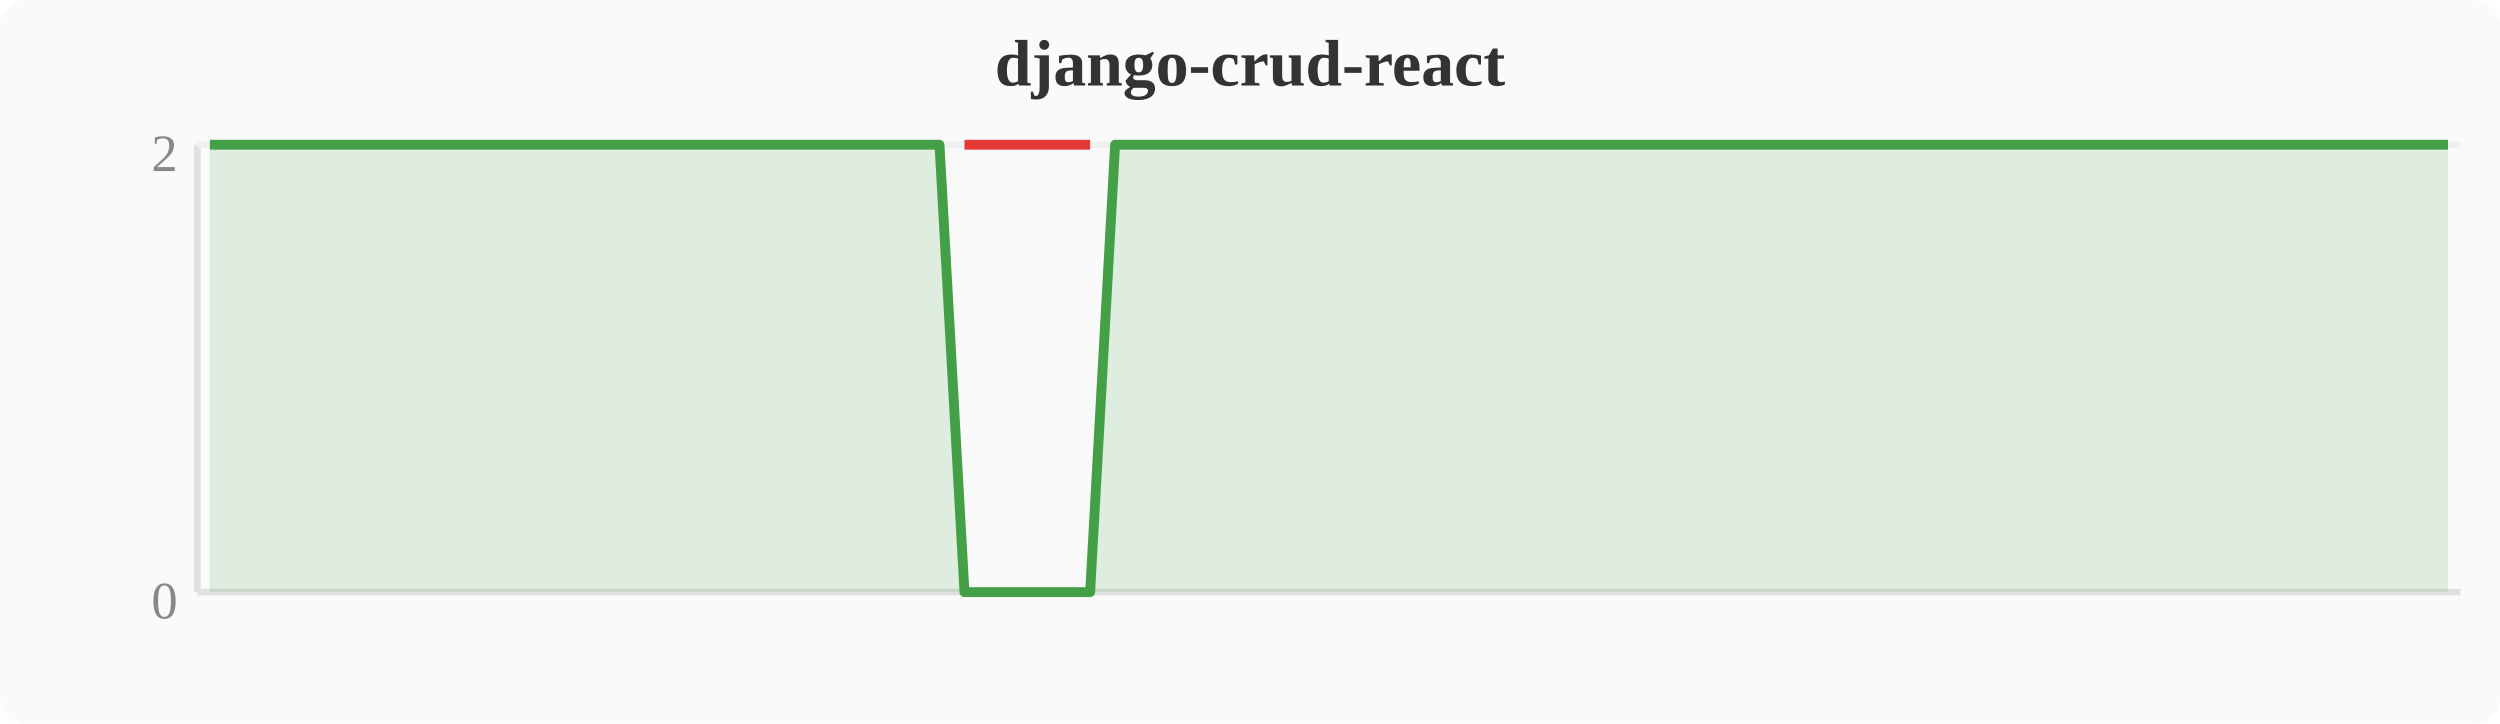
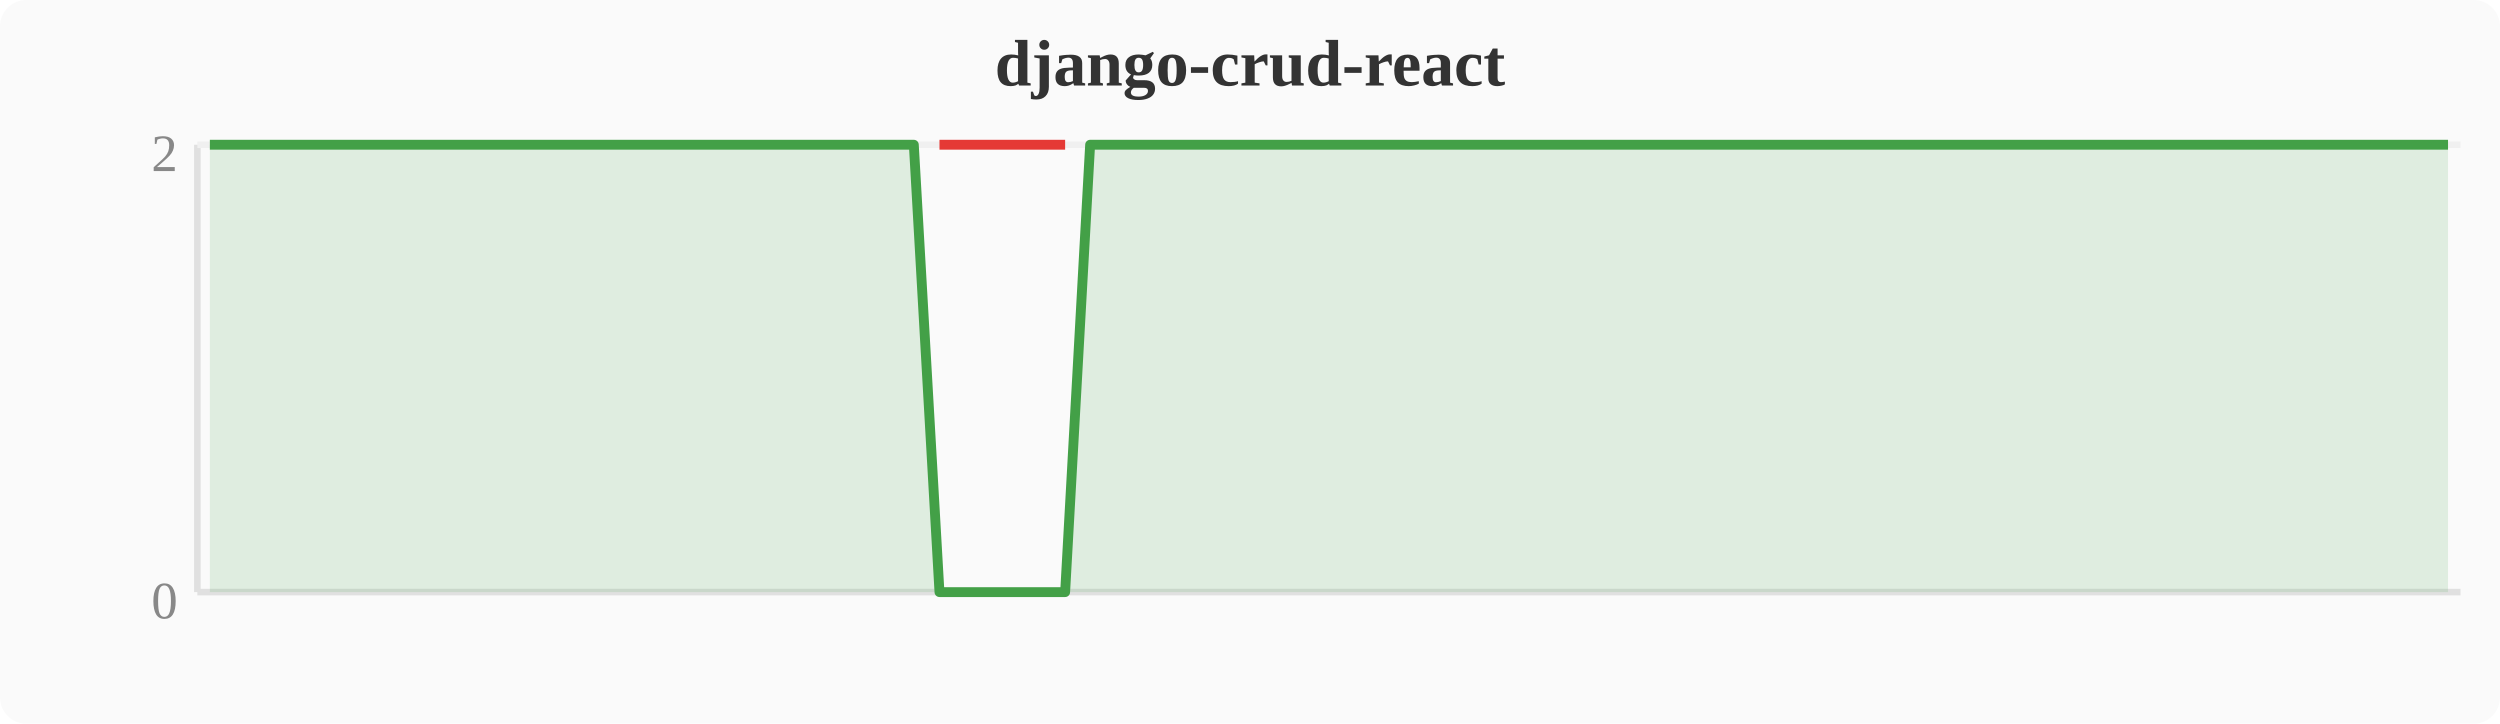
<svg xmlns="http://www.w3.org/2000/svg" width="380" height="110" viewBox="0 0 380 110">
  <rect width="380" height="110" fill="#fafafa" rx="4" />
  <text x="190" y="13" text-anchor="middle" font-size="10" font-weight="bold" fill="#333">django-crud-react</text>
  <line x1="30" y1="22" x2="30" y2="90" stroke="#e0e0e0" stroke-width="1" />
  <line x1="30" y1="90" x2="374" y2="90" stroke="#e0e0e0" stroke-width="1" />
  <line x1="30" y1="22" x2="374" y2="22" stroke="#f0f0f0" stroke-width="1" />
  <text x="27" y="94" text-anchor="end" font-size="8" fill="#888">0</text>
  <text x="27" y="26" text-anchor="end" font-size="8" fill="#888">2</text>
-   <polygon points="31.9,22.0 35.7,22.0 39.6,22.0 43.4,22.0 47.2,22.0 51.0,22.0 54.8,22.0 58.7,22.0 62.5,22.0 66.3,22.0 70.1,22.0 74.0,22.0 77.8,22.0 81.6,22.0 85.4,22.0 89.2,22.0 93.1,22.0 96.9,22.0 100.7,22.0 104.5,22.0 108.4,22.0 112.2,22.0 116.0,22.0 119.8,22.0 123.6,22.0 127.5,22.0 131.3,22.0 135.1,22.0 138.9,22.0 142.8,22.0 146.6,90.0 150.4,90.0 154.2,90.0 158.0,90.0 161.9,90.0 165.7,90.0 169.5,22.0 173.3,22.0 177.2,22.0 181.0,22.0 184.8,22.0 188.6,22.0 192.4,22.0 196.3,22.0 200.1,22.0 203.9,22.0 207.7,22.0 211.6,22.0 215.4,22.0 219.2,22.0 223.0,22.0 226.8,22.0 230.7,22.0 234.5,22.0 238.3,22.0 242.1,22.0 246.0,22.0 249.8,22.0 253.6,22.0 257.4,22.0 261.2,22.0 265.1,22.0 268.9,22.0 272.7,22.0 276.5,22.0 280.4,22.0 284.2,22.0 288.0,22.0 291.8,22.0 295.6,22.0 299.5,22.0 303.3,22.0 307.1,22.0 310.9,22.0 314.8,22.0 318.6,22.0 322.4,22.0 326.2,22.0 330.0,22.0 333.9,22.0 337.7,22.0 341.5,22.0 345.3,22.0 349.2,22.0 353.0,22.0 356.8,22.0 360.6,22.0 364.4,22.0 368.3,22.0 372.1,22.0 372.1,90 31.9,90" fill="#43a047" opacity="0.15" />
-   <polyline points="31.9,22.0 35.7,22.0 39.6,22.0 43.4,22.0 47.2,22.0 51.0,22.0 54.8,22.0 58.7,22.0 62.5,22.0 66.3,22.0 70.1,22.0 74.0,22.0 77.8,22.0 81.6,22.0 85.4,22.0 89.2,22.0 93.1,22.0 96.9,22.0 100.7,22.0 104.5,22.0 108.4,22.0 112.2,22.0 116.0,22.0 119.8,22.0 123.6,22.0 127.5,22.0 131.3,22.0 135.1,22.0 138.9,22.0 142.8,22.0 146.6,90.0 150.4,90.0 154.2,90.0 158.0,90.0 161.9,90.0 165.7,90.0 169.5,22.0 173.3,22.0 177.2,22.0 181.0,22.0 184.8,22.0 188.6,22.0 192.4,22.0 196.3,22.0 200.1,22.0 203.9,22.0 207.7,22.0 211.6,22.0 215.4,22.0 219.2,22.0 223.0,22.0 226.8,22.0 230.7,22.0 234.5,22.0 238.3,22.0 242.1,22.0 246.0,22.0 249.8,22.0 253.6,22.0 257.4,22.0 261.2,22.0 265.1,22.0 268.9,22.0 272.7,22.0 276.5,22.0 280.4,22.0 284.2,22.0 288.0,22.0 291.8,22.0 295.6,22.0 299.5,22.0 303.3,22.0 307.1,22.0 310.9,22.0 314.8,22.0 318.6,22.0 322.4,22.0 326.2,22.0 330.0,22.0 333.9,22.0 337.7,22.0 341.5,22.0 345.3,22.0 349.2,22.0 353.0,22.0 356.8,22.0 360.6,22.0 364.4,22.0 368.3,22.0 372.1,22.0" fill="none" stroke="#43a047" stroke-width="1.5" stroke-linejoin="round" />
-   <polyline points="146.6,22.0 150.4,22.0 154.2,22.0 158.0,22.0 161.9,22.0 165.7,22.0" fill="none" stroke="#e53935" stroke-width="1.5" stroke-linejoin="round" />
+   <polygon points="31.9,22.0 35.7,22.0 39.6,22.0 43.4,22.0 47.2,22.0 51.0,22.0 54.8,22.0 58.7,22.0 62.5,22.0 66.3,22.0 70.1,22.0 74.0,22.0 77.8,22.0 81.6,22.0 85.4,22.0 89.2,22.0 93.1,22.0 96.9,22.0 100.7,22.0 104.5,22.0 108.4,22.0 112.2,22.0 116.0,22.0 119.8,22.0 123.6,22.0 127.5,22.0 131.3,22.0 135.1,22.0 138.9,22.0 142.8,90.0 146.6,90.0 150.4,90.0 154.2,90.0 158.0,90.0 161.9,90.0 165.7,22.0 169.5,22.0 173.3,22.0 177.2,22.0 181.0,22.0 184.8,22.0 188.6,22.0 192.4,22.0 196.3,22.0 200.1,22.0 203.9,22.0 207.7,22.0 211.6,22.0 215.4,22.0 219.2,22.0 223.0,22.0 226.8,22.0 230.7,22.0 234.5,22.0 238.3,22.0 242.1,22.0 246.0,22.0 249.8,22.0 253.6,22.0 257.4,22.0 261.2,22.0 265.1,22.0 268.9,22.0 272.7,22.0 276.5,22.0 280.4,22.0 284.2,22.0 288.0,22.0 291.8,22.0 295.6,22.0 299.5,22.0 303.3,22.0 307.1,22.0 310.9,22.0 314.8,22.0 318.6,22.0 322.4,22.0 326.2,22.0 330.0,22.0 333.9,22.0 337.7,22.0 341.5,22.0 345.3,22.0 349.2,22.0 353.0,22.0 356.8,22.0 360.6,22.0 364.4,22.0 368.3,22.0 372.1,22.0 372.1,90 31.9,90" fill="#43a047" opacity="0.15" />
+   <polyline points="31.9,22.0 35.7,22.0 39.6,22.0 43.4,22.0 47.2,22.0 51.0,22.0 54.8,22.0 58.7,22.0 62.5,22.0 66.3,22.0 70.1,22.0 74.0,22.0 77.8,22.0 81.6,22.0 85.4,22.0 89.2,22.0 93.1,22.0 96.9,22.0 100.7,22.0 104.5,22.0 108.4,22.0 112.2,22.0 116.0,22.0 119.8,22.0 123.6,22.0 127.5,22.0 131.3,22.0 135.1,22.0 138.9,22.0 142.8,90.0 146.6,90.0 150.4,90.0 154.2,90.0 158.0,90.0 161.9,90.0 165.7,22.0 169.5,22.0 173.3,22.0 177.2,22.0 181.0,22.0 184.8,22.0 188.6,22.0 192.4,22.0 196.3,22.0 200.1,22.0 203.9,22.0 207.7,22.0 211.6,22.0 215.4,22.0 219.2,22.0 223.0,22.0 226.8,22.0 230.7,22.0 234.5,22.0 238.3,22.0 242.1,22.0 246.0,22.0 249.8,22.0 253.6,22.0 257.4,22.0 261.2,22.0 265.1,22.0 268.9,22.0 272.7,22.0 276.5,22.0 280.4,22.0 284.2,22.0 288.0,22.0 291.8,22.0 295.6,22.0 299.5,22.0 303.3,22.0 307.1,22.0 310.9,22.0 314.8,22.0 318.6,22.0 322.4,22.0 326.2,22.0 330.0,22.0 333.9,22.0 337.7,22.0 341.5,22.0 345.3,22.0 349.2,22.0 353.0,22.0 356.8,22.0 360.6,22.0 364.4,22.0 368.3,22.0 372.1,22.0" fill="none" stroke="#43a047" stroke-width="1.5" stroke-linejoin="round" />
+   <polyline points="142.8,22.0 146.6,22.0 150.4,22.0 154.2,22.0 158.0,22.0 161.9,22.0" fill="none" stroke="#e53935" stroke-width="1.5" stroke-linejoin="round" />
</svg>
